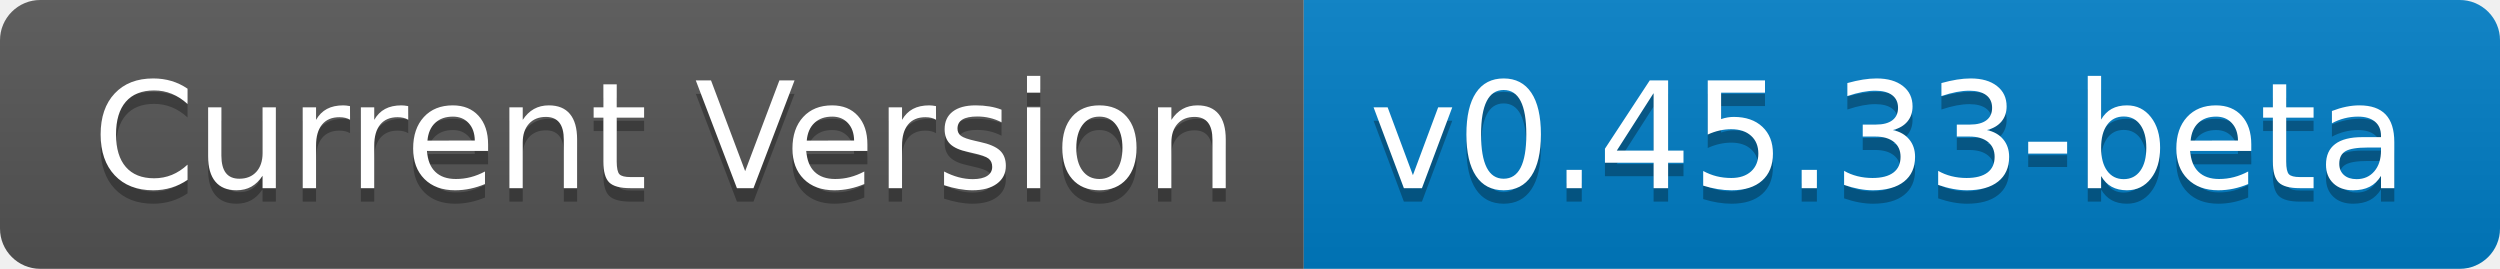
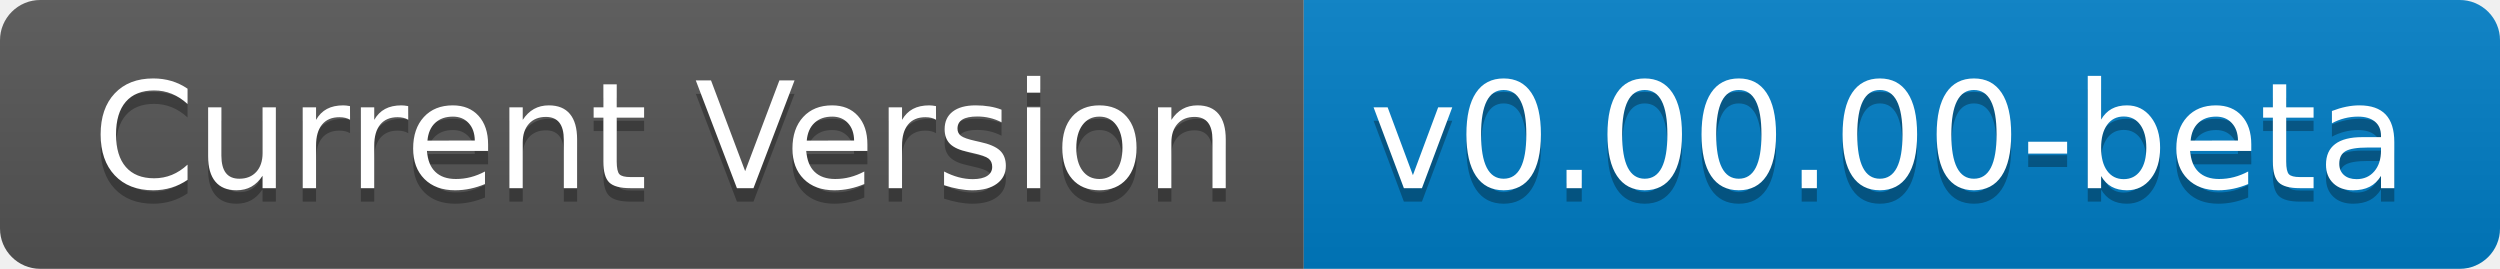
- <svg xmlns="http://www.w3.org/2000/svg" width="186" height="20" role="img" aria-label="Current Version: v0.45.33-beta">
+ <svg xmlns="http://www.w3.org/2000/svg" width="186" height="20" role="img" aria-label="Current Version: v0.00.00-beta">
  <linearGradient id="s" x2="0" y2="100%">
    <stop offset="0" stop-color="#bbb" stop-opacity=".1" />
    <stop offset="1" stop-opacity=".1" />
  </linearGradient>
  <clipPath id="r">
    <rect width="186" height="20" rx="3" fill="#fff" />
  </clipPath>
  <g clip-path="url(#r)">
    <rect width="97" height="20" fill="#555" />
    <rect x="97" width="89" height="20" fill="#007ec6" />
    <rect width="186" height="20" fill="url(#s)" />
  </g>
  <g fill="#fff" text-anchor="middle" font-family="Verdana,Geneva,DejaVu Sans,sans-serif" text-rendering="geometricPrecision" font-size="110">
    <text aria-hidden="true" x="495" y="150" fill="#010101" fill-opacity=".3" transform="scale(.1)" textLength="870">Current Version</text>
    <text x="495" y="140" transform="scale(.1)" fill="#fff" textLength="870">Current Version</text>
-     <text aria-hidden="true" x="1405" y="150" fill="#010101" fill-opacity=".3" transform="scale(.1)" textLength="790">v0.45.33-beta</text>
-     <text x="1405" y="140" transform="scale(.1)" fill="#fff" textLength="790">v0.45.33-beta</text>
+     <text aria-hidden="true" x="1405" y="150" fill="#010101" fill-opacity=".3" transform="scale(.1)" textLength="790">v0.00.00-beta</text>
+     <text x="1405" y="140" transform="scale(.1)" fill="#fff" textLength="790">v0.00.00-beta</text>
  </g>
</svg>
